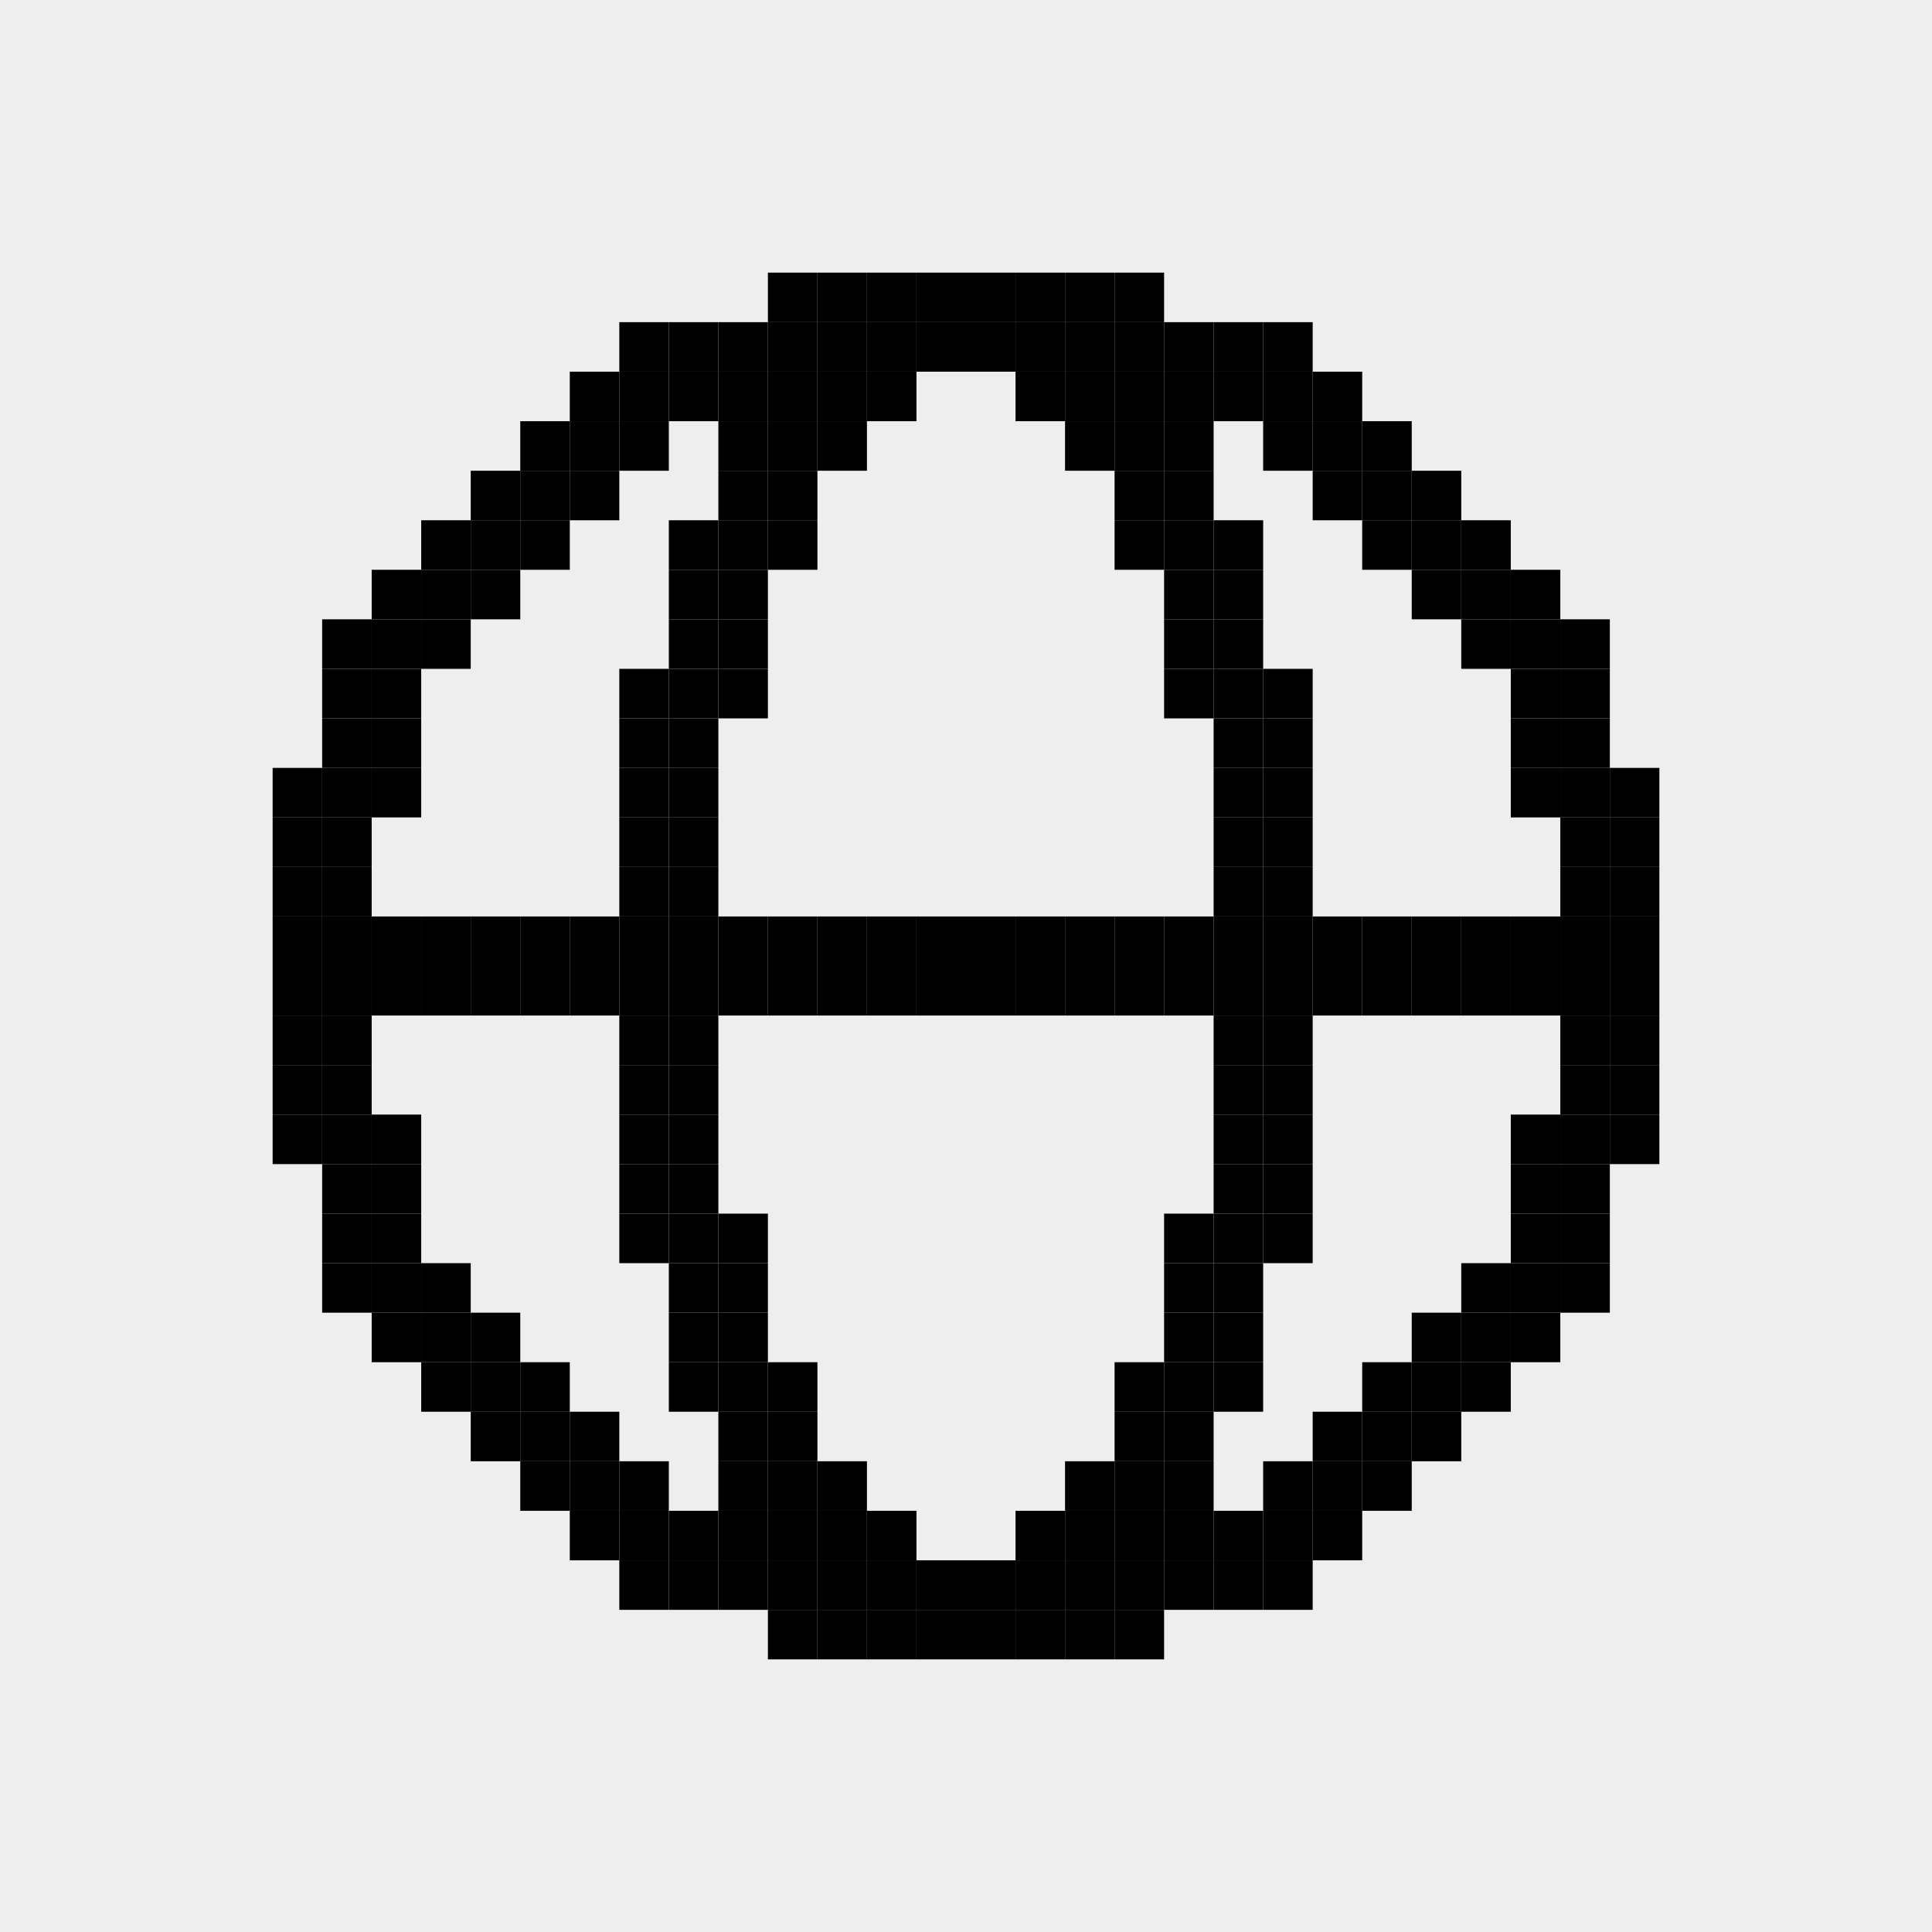
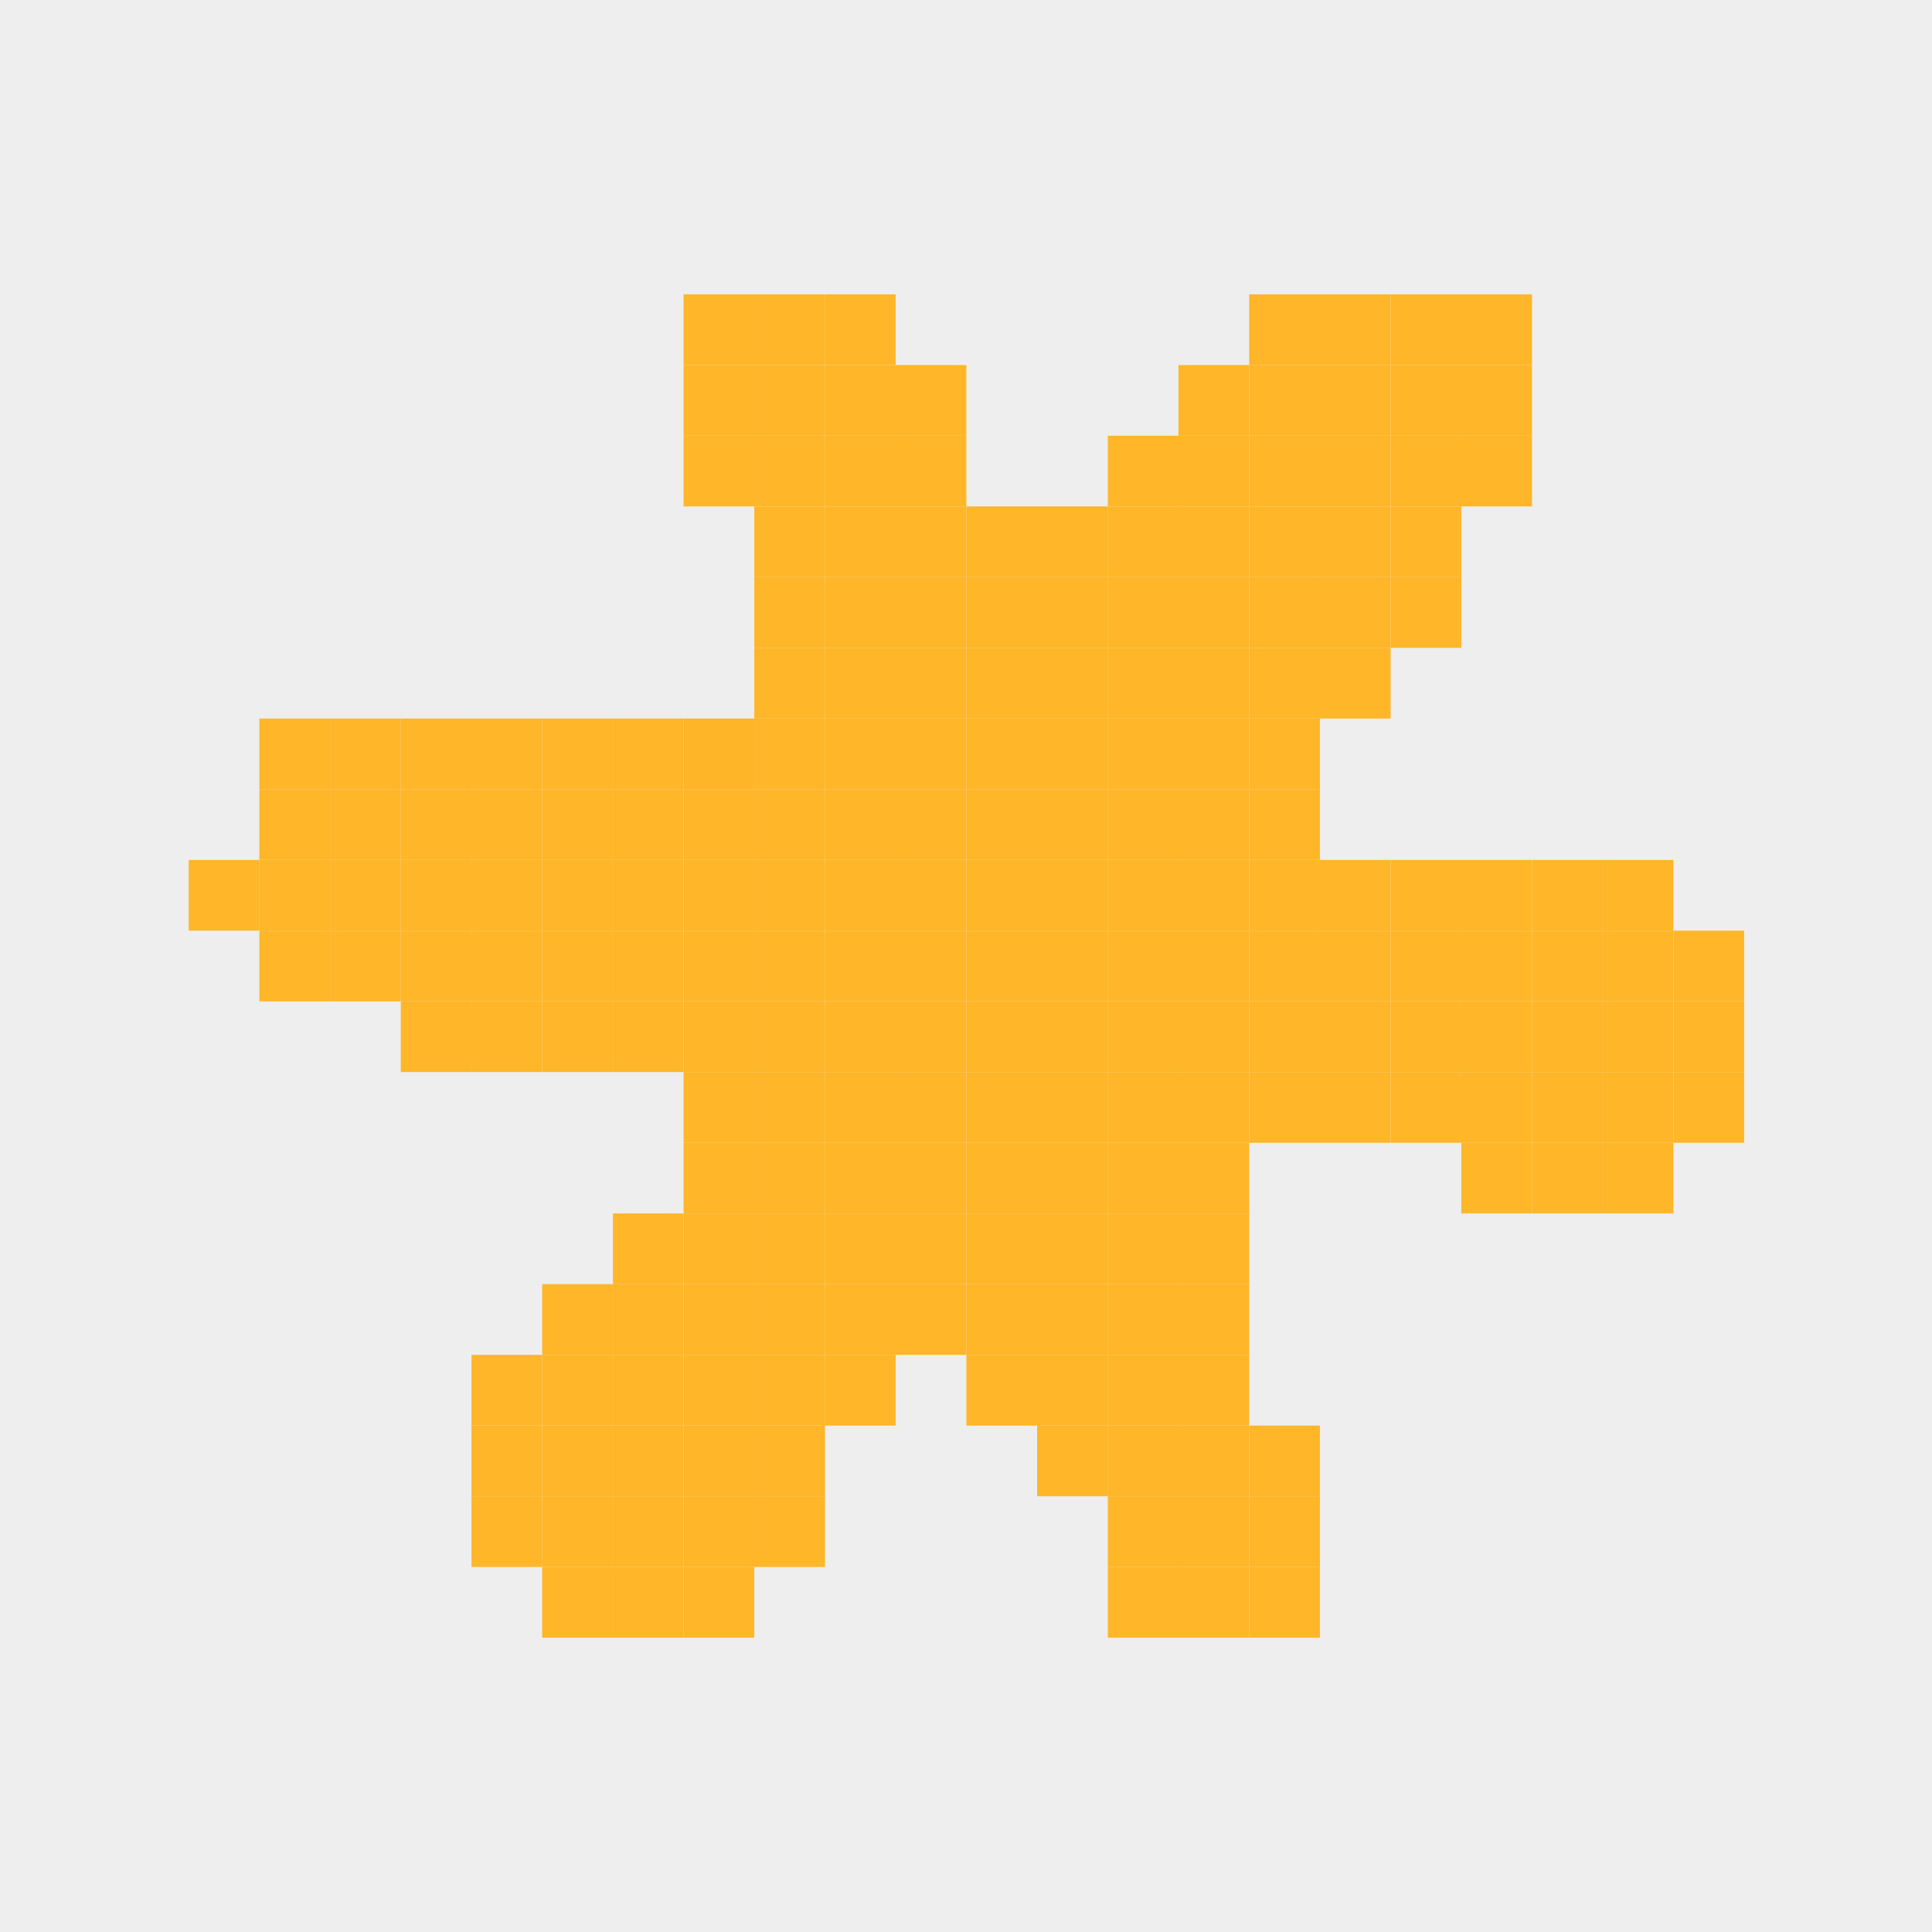
<svg xmlns="http://www.w3.org/2000/svg" viewBox="0 0 512 512">
  <style>
-         rect {
+         .rect {
            fill: #eeeeee;
        }
- 
-         path {
-             fill: black;
-         }
        @media (prefers-color-scheme: dark) {
-             rect {
+             .rect {
                fill: black;
-             }
- 
-             path {
-                 fill: #eeeeee;
            }
        }
    </style>
-   <rect width="512" height="512" />
-   <path d="M216.625 72.25H203.5V85.375H216.625V72.25Z" />
-   <path d="M229.75 72.25H216.625V85.375H229.75V72.25Z" />
-   <path d="M242.875 72.25H229.75V85.375H242.875V72.25Z" />
-   <path d="M256 72.25H242.875V85.375H256V72.25Z" />
-   <path d="M269.125 72.25H256V85.375H269.125V72.25Z" />
-   <path d="M282.25 72.25H269.125V85.375H282.25V72.25Z" />
-   <path d="M295.375 72.25H282.25V85.375H295.375V72.25Z" />
-   <path d="M308.5 72.25H295.375V85.375H308.5V72.25Z" />
-   <path d="M177.25 85.375H164.125V98.5H177.25V85.375Z" />
-   <path d="M190.375 85.375H177.25V98.5H190.375V85.375Z" />
-   <path d="M203.5 85.375H190.375V98.5H203.5V85.375Z" />
-   <path d="M216.625 85.375H203.5V98.5H216.625V85.375Z" />
-   <path d="M229.75 85.375H216.625V98.5H229.75V85.375Z" />
-   <path d="M242.875 85.375H229.75V98.5H242.875V85.375Z" />
-   <path d="M256 85.375H242.875V98.5H256V85.375Z" />
-   <path d="M269.125 85.375H256V98.5H269.125V85.375Z" />
-   <path d="M282.25 85.375H269.125V98.5H282.25V85.375Z" />
-   <path d="M295.375 85.375H282.25V98.5H295.375V85.375Z" />
-   <path d="M308.5 85.375H295.375V98.5H308.5V85.375Z" />
-   <path d="M321.625 85.375H308.5V98.5H321.625V85.375Z" />
-   <path d="M334.75 85.375H321.625V98.5H334.75V85.375Z" />
-   <path d="M347.875 85.375H334.75V98.5H347.875V85.375Z" />
-   <path d="M164.125 98.5H151V111.625H164.125V98.5Z" />
-   <path d="M177.25 98.5H164.125V111.625H177.25V98.5Z" />
-   <path d="M190.375 98.5H177.25V111.625H190.375V98.5Z" />
-   <path d="M203.5 98.5H190.375V111.625H203.5V98.5Z" />
-   <path d="M216.625 98.5H203.5V111.625H216.625V98.5Z" />
-   <path d="M229.75 98.5H216.625V111.625H229.75V98.5Z" />
-   <path d="M242.875 98.5H229.75V111.625H242.875V98.5Z" />
-   <path d="M282.25 98.5H269.125V111.625H282.25V98.5Z" />
-   <path d="M295.375 98.5H282.25V111.625H295.375V98.5Z" />
-   <path d="M308.5 98.5H295.375V111.625H308.5V98.5Z" />
-   <path d="M321.625 98.5H308.5V111.625H321.625V98.5Z" />
-   <path d="M334.75 98.5H321.625V111.625H334.75V98.5Z" />
-   <path d="M347.875 98.5H334.75V111.625H347.875V98.5Z" />
-   <path d="M361 98.5H347.875V111.625H361V98.5Z" />
-   <path d="M151 111.625H137.875V124.75H151V111.625Z" />
-   <path d="M164.125 111.625H151V124.75H164.125V111.625Z" />
-   <path d="M177.25 111.625H164.125V124.75H177.25V111.625Z" />
-   <path d="M203.5 111.625H190.375V124.75H203.5V111.625Z" />
-   <path d="M216.625 111.625H203.5V124.75H216.625V111.625Z" />
-   <path d="M229.75 111.625H216.625V124.75H229.75V111.625Z" />
-   <path d="M295.375 111.625H282.25V124.75H295.375V111.625Z" />
-   <path d="M308.5 111.625H295.375V124.75H308.5V111.625Z" />
-   <path d="M321.625 111.625H308.5V124.75H321.625V111.625Z" />
-   <path d="M347.875 111.625H334.75V124.75H347.875V111.625Z" />
-   <path d="M361 111.625H347.875V124.75H361V111.625Z" />
-   <path d="M374.125 111.625H361V124.75H374.125V111.625Z" />
-   <path d="M137.875 124.75H124.75V137.875H137.875V124.75Z" />
-   <path d="M151 124.75H137.875V137.875H151V124.75Z" />
-   <path d="M164.125 124.75H151V137.875H164.125V124.75Z" />
-   <path d="M203.5 124.75H190.375V137.875H203.5V124.75Z" />
-   <path d="M216.625 124.75H203.5V137.875H216.625V124.75Z" />
-   <path d="M308.5 124.75H295.375V137.875H308.5V124.75Z" />
-   <path d="M321.625 124.75H308.5V137.875H321.625V124.75Z" />
-   <path d="M361 124.75H347.875V137.875H361V124.75Z" />
-   <path d="M374.125 124.75H361V137.875H374.125V124.75Z" />
-   <path d="M387.25 124.75H374.125V137.875H387.25V124.75Z" />
-   <path d="M124.75 137.875H111.625V151H124.75V137.875Z" />
-   <path d="M137.875 137.875H124.75V151H137.875V137.875Z" />
-   <path d="M151 137.875H137.875V151H151V137.875Z" />
-   <path d="M190.375 137.875H177.25V151H190.375V137.875Z" />
-   <path d="M203.5 137.875H190.375V151H203.5V137.875Z" />
-   <path d="M216.625 137.875H203.5V151H216.625V137.875Z" />
-   <path d="M308.5 137.875H295.375V151H308.5V137.875Z" />
-   <path d="M321.625 137.875H308.5V151H321.625V137.875Z" />
-   <path d="M334.75 137.875H321.625V151H334.75V137.875Z" />
-   <path d="M374.125 137.875H361V151H374.125V137.875Z" />
-   <path d="M387.25 137.875H374.125V151H387.25V137.875Z" />
-   <path d="M400.375 137.875H387.25V151H400.375V137.875Z" />
-   <path d="M111.625 151H98.5V164.125H111.625V151Z" />
-   <path d="M124.75 151H111.625V164.125H124.75V151Z" />
-   <path d="M137.875 151H124.75V164.125H137.875V151Z" />
-   <path d="M190.375 151H177.25V164.125H190.375V151Z" />
-   <path d="M203.5 151H190.375V164.125H203.5V151Z" />
-   <path d="M321.625 151H308.5V164.125H321.625V151Z" />
-   <path d="M334.75 151H321.625V164.125H334.75V151Z" />
-   <path d="M387.25 151H374.125V164.125H387.25V151Z" />
-   <path d="M400.375 151H387.25V164.125H400.375V151Z" />
-   <path d="M413.5 151H400.375V164.125H413.5V151Z" />
-   <path d="M98.5 164.125H85.375V177.25H98.5V164.125Z" />
-   <path d="M111.625 164.125H98.5V177.25H111.625V164.125Z" />
-   <path d="M124.75 164.125H111.625V177.25H124.75V164.125Z" />
-   <path d="M190.375 164.125H177.25V177.25H190.375V164.125Z" />
-   <path d="M203.5 164.125H190.375V177.25H203.5V164.125Z" />
-   <path d="M321.625 164.125H308.5V177.25H321.625V164.125Z" />
-   <path d="M334.75 164.125H321.625V177.25H334.75V164.125Z" />
-   <path d="M400.375 164.125H387.25V177.25H400.375V164.125Z" />
-   <path d="M413.5 164.125H400.375V177.25H413.5V164.125Z" />
-   <path d="M426.625 164.125H413.5V177.25H426.625V164.125Z" />
-   <path d="M98.5 177.25H85.375V190.375H98.5V177.25Z" />
-   <path d="M111.625 177.25H98.5V190.375H111.625V177.25Z" />
-   <path d="M177.25 177.25H164.125V190.375H177.25V177.25Z" />
-   <path d="M190.375 177.25H177.25V190.375H190.375V177.25Z" />
-   <path d="M203.5 177.25H190.375V190.375H203.5V177.25Z" />
-   <path d="M321.625 177.25H308.5V190.375H321.625V177.25Z" />
-   <path d="M334.75 177.25H321.625V190.375H334.75V177.25Z" />
-   <path d="M347.875 177.25H334.75V190.375H347.875V177.25Z" />
-   <path d="M413.5 177.25H400.375V190.375H413.5V177.25Z" />
-   <path d="M426.625 177.25H413.5V190.375H426.625V177.25Z" />
-   <path d="M98.5 190.375H85.375V203.5H98.5V190.375Z" />
-   <path d="M111.625 190.375H98.5V203.5H111.625V190.375Z" />
-   <path d="M177.25 190.375H164.125V203.5H177.25V190.375Z" />
-   <path d="M190.375 190.375H177.25V203.5H190.375V190.375Z" />
-   <path d="M334.75 190.375H321.625V203.5H334.75V190.375Z" />
-   <path d="M347.875 190.375H334.75V203.5H347.875V190.375Z" />
-   <path d="M413.5 190.375H400.375V203.5H413.5V190.375Z" />
-   <path d="M426.625 190.375H413.5V203.5H426.625V190.375Z" />
-   <path d="M85.375 203.5H72.25V216.625H85.375V203.5Z" />
-   <path d="M98.5 203.5H85.375V216.625H98.5V203.5Z" />
-   <path d="M111.625 203.5H98.5V216.625H111.625V203.5Z" />
-   <path d="M177.25 203.5H164.125V216.625H177.25V203.5Z" />
-   <path d="M190.375 203.5H177.25V216.625H190.375V203.5Z" />
-   <path d="M334.75 203.5H321.625V216.625H334.75V203.5Z" />
-   <path d="M347.875 203.5H334.75V216.625H347.875V203.5Z" />
-   <path d="M413.5 203.5H400.375V216.625H413.5V203.5Z" />
-   <path d="M426.625 203.5H413.5V216.625H426.625V203.5Z" />
-   <path d="M439.75 203.5H426.625V216.625H439.75V203.5Z" />
-   <path d="M85.375 216.625H72.25V229.75H85.375V216.625Z" />
-   <path d="M98.5 216.625H85.375V229.75H98.5V216.625Z" />
-   <path d="M177.25 216.625H164.125V229.75H177.25V216.625Z" />
-   <path d="M190.375 216.625H177.25V229.75H190.375V216.625Z" />
-   <path d="M334.75 216.625H321.625V229.75H334.75V216.625Z" />
-   <path d="M347.875 216.625H334.75V229.75H347.875V216.625Z" />
-   <path d="M426.625 216.625H413.5V229.75H426.625V216.625Z" />
-   <path d="M439.75 216.625H426.625V229.75H439.75V216.625Z" />
-   <path d="M85.375 229.75H72.25V242.875H85.375V229.75Z" />
-   <path d="M98.5 229.75H85.375V242.875H98.5V229.75Z" />
-   <path d="M177.25 229.75H164.125V242.875H177.25V229.75Z" />
-   <path d="M190.375 229.75H177.25V242.875H190.375V229.75Z" />
-   <path d="M334.75 229.75H321.625V242.875H334.75V229.75Z" />
-   <path d="M347.875 229.75H334.75V242.875H347.875V229.75Z" />
-   <path d="M426.625 229.75H413.5V242.875H426.625V229.75Z" />
-   <path d="M439.75 229.75H426.625V242.875H439.75V229.75Z" />
-   <path d="M85.375 242.875H72.25V256H85.375V242.875Z" />
-   <path d="M98.5 242.875H85.375V256H98.5V242.875Z" />
-   <path d="M111.625 242.875H98.5V256H111.625V242.875Z" />
-   <path d="M124.75 242.875H111.625V256H124.75V242.875Z" />
-   <path d="M137.875 242.875H124.75V256H137.875V242.875Z" />
-   <path d="M151 242.875H137.875V256H151V242.875Z" />
-   <path d="M164.125 242.875H151V256H164.125V242.875Z" />
-   <path d="M177.25 242.875H164.125V256H177.25V242.875Z" />
-   <path d="M190.375 242.875H177.25V256H190.375V242.875Z" />
-   <path d="M203.5 242.875H190.375V256H203.5V242.875Z" />
-   <path d="M216.625 242.875H203.5V256H216.625V242.875Z" />
-   <path d="M229.75 242.875H216.625V256H229.75V242.875Z" />
-   <path d="M242.875 242.875H229.75V256H242.875V242.875Z" />
-   <path d="M256 242.875H242.875V256H256V242.875Z" />
-   <path d="M269.125 242.875H256V256H269.125V242.875Z" />
-   <path d="M282.25 242.875H269.125V256H282.25V242.875Z" />
-   <path d="M295.375 242.875H282.25V256H295.375V242.875Z" />
-   <path d="M308.5 242.875H295.375V256H308.5V242.875Z" />
-   <path d="M321.625 242.875H308.5V256H321.625V242.875Z" />
-   <path d="M334.75 242.875H321.625V256H334.75V242.875Z" />
-   <path d="M347.875 242.875H334.75V256H347.875V242.875Z" />
-   <path d="M361 242.875H347.875V256H361V242.875Z" />
-   <path d="M374.125 242.875H361V256H374.125V242.875Z" />
-   <path d="M387.25 242.875H374.125V256H387.25V242.875Z" />
-   <path d="M400.375 242.875H387.25V256H400.375V242.875Z" />
-   <path d="M413.5 242.875H400.375V256H413.5V242.875Z" />
-   <path d="M426.625 242.875H413.5V256H426.625V242.875Z" />
-   <path d="M439.75 242.875H426.625V256H439.75V242.875Z" />
-   <path d="M85.375 256H72.25V269.125H85.375V256Z" />
-   <path d="M98.5 256H85.375V269.125H98.5V256Z" />
-   <path d="M111.625 256H98.5V269.125H111.625V256Z" />
-   <path d="M124.75 256H111.625V269.125H124.75V256Z" />
-   <path d="M137.875 256H124.75V269.125H137.875V256Z" />
-   <path d="M151 256H137.875V269.125H151V256Z" />
-   <path d="M164.125 256H151V269.125H164.125V256Z" />
-   <path d="M177.25 256H164.125V269.125H177.25V256Z" />
-   <path d="M190.375 256H177.25V269.125H190.375V256Z" />
-   <path d="M203.5 256H190.375V269.125H203.5V256Z" />
-   <path d="M216.625 256H203.5V269.125H216.625V256Z" />
-   <path d="M229.75 256H216.625V269.125H229.75V256Z" />
-   <path d="M242.875 256H229.75V269.125H242.875V256Z" />
-   <path d="M256 256H242.875V269.125H256V256Z" />
-   <path d="M269.125 256H256V269.125H269.125V256Z" />
-   <path d="M282.25 256H269.125V269.125H282.25V256Z" />
-   <path d="M295.375 256H282.25V269.125H295.375V256Z" />
-   <path d="M308.5 256H295.375V269.125H308.5V256Z" />
-   <path d="M321.625 256H308.5V269.125H321.625V256Z" />
-   <path d="M334.75 256H321.625V269.125H334.75V256Z" />
-   <path d="M347.875 256H334.75V269.125H347.875V256Z" />
-   <path d="M361 256H347.875V269.125H361V256Z" />
-   <path d="M374.125 256H361V269.125H374.125V256Z" />
-   <path d="M387.25 256H374.125V269.125H387.25V256Z" />
-   <path d="M400.375 256H387.25V269.125H400.375V256Z" />
-   <path d="M413.5 256H400.375V269.125H413.5V256Z" />
-   <path d="M426.625 256H413.5V269.125H426.625V256Z" />
-   <path d="M439.75 256H426.625V269.125H439.75V256Z" />
-   <path d="M85.375 269.125H72.25V282.25H85.375V269.125Z" />
-   <path d="M98.5 269.125H85.375V282.25H98.5V269.125Z" />
-   <path d="M177.25 269.125H164.125V282.25H177.25V269.125Z" />
-   <path d="M190.375 269.125H177.25V282.25H190.375V269.125Z" />
-   <path d="M334.75 269.125H321.625V282.25H334.75V269.125Z" />
-   <path d="M347.875 269.125H334.75V282.25H347.875V269.125Z" />
-   <path d="M426.625 269.125H413.5V282.25H426.625V269.125Z" />
-   <path d="M439.75 269.125H426.625V282.25H439.75V269.125Z" />
-   <path d="M85.375 282.25H72.25V295.375H85.375V282.25Z" />
-   <path d="M98.5 282.25H85.375V295.375H98.5V282.25Z" />
-   <path d="M177.25 282.25H164.125V295.375H177.25V282.25Z" />
-   <path d="M190.375 282.25H177.25V295.375H190.375V282.25Z" />
-   <path d="M334.75 282.25H321.625V295.375H334.75V282.25Z" />
-   <path d="M347.875 282.25H334.75V295.375H347.875V282.25Z" />
-   <path d="M426.625 282.25H413.5V295.375H426.625V282.25Z" />
-   <path d="M439.75 282.25H426.625V295.375H439.75V282.25Z" />
-   <path d="M85.375 295.375H72.25V308.5H85.375V295.375Z" />
-   <path d="M98.5 295.375H85.375V308.5H98.5V295.375Z" />
-   <path d="M111.625 295.375H98.5V308.5H111.625V295.375Z" />
-   <path d="M177.25 295.375H164.125V308.5H177.25V295.375Z" />
-   <path d="M190.375 295.375H177.25V308.5H190.375V295.375Z" />
-   <path d="M334.75 295.375H321.625V308.5H334.75V295.375Z" />
-   <path d="M347.875 295.375H334.75V308.5H347.875V295.375Z" />
-   <path d="M413.5 295.375H400.375V308.5H413.5V295.375Z" />
-   <path d="M426.625 295.375H413.5V308.5H426.625V295.375Z" />
-   <path d="M439.75 295.375H426.625V308.5H439.75V295.375Z" />
-   <path d="M98.5 308.5H85.375V321.625H98.5V308.5Z" />
-   <path d="M111.625 308.5H98.5V321.625H111.625V308.5Z" />
-   <path d="M177.25 308.5H164.125V321.625H177.25V308.5Z" />
-   <path d="M190.375 308.5H177.25V321.625H190.375V308.5Z" />
-   <path d="M334.75 308.5H321.625V321.625H334.75V308.5Z" />
-   <path d="M347.875 308.5H334.75V321.625H347.875V308.5Z" />
-   <path d="M413.5 308.5H400.375V321.625H413.5V308.5Z" />
-   <path d="M426.625 308.5H413.5V321.625H426.625V308.5Z" />
-   <path d="M98.5 321.625H85.375V334.75H98.5V321.625Z" />
-   <path d="M111.625 321.625H98.5V334.75H111.625V321.625Z" />
-   <path d="M177.25 321.625H164.125V334.75H177.25V321.625Z" />
-   <path d="M190.375 321.625H177.25V334.75H190.375V321.625Z" />
-   <path d="M203.5 321.625H190.375V334.75H203.5V321.625Z" />
-   <path d="M321.625 321.625H308.5V334.75H321.625V321.625Z" />
-   <path d="M334.75 321.625H321.625V334.75H334.75V321.625Z" />
-   <path d="M347.875 321.625H334.75V334.75H347.875V321.625Z" />
-   <path d="M413.5 321.625H400.375V334.75H413.5V321.625Z" />
-   <path d="M426.625 321.625H413.5V334.75H426.625V321.625Z" />
-   <path d="M98.5 334.75H85.375V347.875H98.5V334.75Z" />
-   <path d="M111.625 334.75H98.5V347.875H111.625V334.75Z" />
-   <path d="M124.75 334.75H111.625V347.875H124.75V334.75Z" />
-   <path d="M190.375 334.75H177.25V347.875H190.375V334.75Z" />
-   <path d="M203.5 334.75H190.375V347.875H203.5V334.75Z" />
-   <path d="M321.625 334.75H308.5V347.875H321.625V334.75Z" />
-   <path d="M334.75 334.75H321.625V347.875H334.75V334.75Z" />
-   <path d="M400.375 334.75H387.25V347.875H400.375V334.75Z" />
-   <path d="M413.5 334.75H400.375V347.875H413.5V334.75Z" />
-   <path d="M426.625 334.75H413.5V347.875H426.625V334.75Z" />
-   <path d="M111.625 347.875H98.5V361H111.625V347.875Z" />
-   <path d="M124.75 347.875H111.625V361H124.75V347.875Z" />
-   <path d="M137.875 347.875H124.75V361H137.875V347.875Z" />
-   <path d="M190.375 347.875H177.25V361H190.375V347.875Z" />
-   <path d="M203.5 347.875H190.375V361H203.5V347.875Z" />
-   <path d="M321.625 347.875H308.5V361H321.625V347.875Z" />
-   <path d="M334.75 347.875H321.625V361H334.75V347.875Z" />
-   <path d="M387.25 347.875H374.125V361H387.25V347.875Z" />
-   <path d="M400.375 347.875H387.25V361H400.375V347.875Z" />
-   <path d="M413.5 347.875H400.375V361H413.5V347.875Z" />
-   <path d="M124.75 361H111.625V374.125H124.75V361Z" />
-   <path d="M137.875 361H124.75V374.125H137.875V361Z" />
-   <path d="M151 361H137.875V374.125H151V361Z" />
-   <path d="M190.375 361H177.25V374.125H190.375V361Z" />
-   <path d="M203.5 361H190.375V374.125H203.5V361Z" />
-   <path d="M216.625 361H203.5V374.125H216.625V361Z" />
-   <path d="M308.5 361H295.375V374.125H308.5V361Z" />
-   <path d="M321.625 361H308.5V374.125H321.625V361Z" />
-   <path d="M334.75 361H321.625V374.125H334.75V361Z" />
-   <path d="M374.125 361H361V374.125H374.125V361Z" />
-   <path d="M387.25 361H374.125V374.125H387.25V361Z" />
-   <path d="M400.375 361H387.25V374.125H400.375V361Z" />
-   <path d="M137.875 374.125H124.75V387.25H137.875V374.125Z" />
-   <path d="M151 374.125H137.875V387.25H151V374.125Z" />
-   <path d="M164.125 374.125H151V387.25H164.125V374.125Z" />
-   <path d="M203.5 374.125H190.375V387.25H203.5V374.125Z" />
-   <path d="M216.625 374.125H203.5V387.25H216.625V374.125Z" />
-   <path d="M308.5 374.125H295.375V387.25H308.5V374.125Z" />
-   <path d="M321.625 374.125H308.5V387.25H321.625V374.125Z" />
-   <path d="M361 374.125H347.875V387.25H361V374.125Z" />
-   <path d="M374.125 374.125H361V387.25H374.125V374.125Z" />
-   <path d="M387.25 374.125H374.125V387.25H387.25V374.125Z" />
-   <path d="M151 387.25H137.875V400.375H151V387.25Z" />
-   <path d="M164.125 387.25H151V400.375H164.125V387.25Z" />
-   <path d="M177.25 387.25H164.125V400.375H177.25V387.25Z" />
-   <path d="M203.5 387.25H190.375V400.375H203.5V387.25Z" />
-   <path d="M216.625 387.25H203.5V400.375H216.625V387.25Z" />
-   <path d="M229.75 387.25H216.625V400.375H229.75V387.25Z" />
-   <path d="M295.375 387.25H282.25V400.375H295.375V387.25Z" />
-   <path d="M308.5 387.25H295.375V400.375H308.5V387.25Z" />
-   <path d="M321.625 387.25H308.5V400.375H321.625V387.25Z" />
-   <path d="M347.875 387.25H334.75V400.375H347.875V387.25Z" />
-   <path d="M361 387.25H347.875V400.375H361V387.25Z" />
-   <path d="M374.125 387.25H361V400.375H374.125V387.25Z" />
-   <path d="M164.125 400.375H151V413.5H164.125V400.375Z" />
-   <path d="M177.25 400.375H164.125V413.5H177.25V400.375Z" />
-   <path d="M190.375 400.375H177.25V413.5H190.375V400.375Z" />
-   <path d="M203.5 400.375H190.375V413.5H203.5V400.375Z" />
-   <path d="M216.625 400.375H203.5V413.5H216.625V400.375Z" />
-   <path d="M229.75 400.375H216.625V413.5H229.75V400.375Z" />
-   <path d="M242.875 400.375H229.75V413.5H242.875V400.375Z" />
-   <path d="M282.25 400.375H269.125V413.5H282.25V400.375Z" />
-   <path d="M295.375 400.375H282.25V413.5H295.375V400.375Z" />
-   <path d="M308.5 400.375H295.375V413.5H308.5V400.375Z" />
-   <path d="M321.625 400.375H308.5V413.5H321.625V400.375Z" />
-   <path d="M334.75 400.375H321.625V413.5H334.75V400.375Z" />
-   <path d="M347.875 400.375H334.75V413.5H347.875V400.375Z" />
-   <path d="M361 400.375H347.875V413.5H361V400.375Z" />
-   <path d="M177.25 413.5H164.125V426.625H177.25V413.5Z" />
-   <path d="M190.375 413.5H177.25V426.625H190.375V413.5Z" />
-   <path d="M203.5 413.5H190.375V426.625H203.5V413.5Z" />
-   <path d="M216.625 413.5H203.5V426.625H216.625V413.5Z" />
-   <path d="M229.75 413.5H216.625V426.625H229.75V413.5Z" />
-   <path d="M242.875 413.5H229.75V426.625H242.875V413.5Z" />
-   <path d="M256 413.5H242.875V426.625H256V413.5Z" />
-   <path d="M269.125 413.5H256V426.625H269.125V413.5Z" />
-   <path d="M282.25 413.5H269.125V426.625H282.25V413.5Z" />
-   <path d="M295.375 413.5H282.25V426.625H295.375V413.5Z" />
-   <path d="M308.5 413.5H295.375V426.625H308.5V413.5Z" />
-   <path d="M321.625 413.5H308.5V426.625H321.625V413.5Z" />
-   <path d="M334.75 413.5H321.625V426.625H334.75V413.5Z" />
-   <path d="M347.875 413.5H334.75V426.625H347.875V413.5Z" />
-   <path d="M216.625 426.625H203.5V439.75H216.625V426.625Z" />
-   <path d="M229.75 426.625H216.625V439.75H229.75V426.625Z" />
-   <path d="M242.875 426.625H229.75V439.75H242.875V426.625Z" />
-   <path d="M256 426.625H242.875V439.75H256V426.625Z" />
-   <path d="M269.125 426.625H256V439.75H269.125V426.625Z" />
-   <path d="M282.25 426.625H269.125V439.75H282.25V426.625Z" />
-   <path d="M295.375 426.625H282.25V439.75H295.375V426.625Z" />
-   <path d="M308.5 426.625H295.375V439.75H308.5V426.625Z" />
+   <rect width="512" height="512" class="rect" />
+   <rect x="181.158" y="78" width="18.737" height="18.737" fill="#FFB628" />
+   <rect x="199.895" y="78" width="18.737" height="18.737" fill="#FFB628" />
+   <rect x="218.632" y="78" width="18.737" height="18.737" fill="#FFB628" />
+   <rect x="331.053" y="78" width="18.737" height="18.737" fill="#FFB628" />
+   <rect x="349.79" y="78" width="18.737" height="18.737" fill="#FFB628" />
+   <rect x="368.526" y="78" width="18.737" height="18.737" fill="#FFB628" />
+   <rect x="387.263" y="78" width="18.737" height="18.737" fill="#FFB628" />
+   <rect x="181.158" y="96.737" width="18.737" height="18.737" fill="#FFB628" />
+   <rect x="199.895" y="96.737" width="18.737" height="18.737" fill="#FFB628" />
+   <rect x="218.632" y="96.737" width="18.737" height="18.737" fill="#FFB628" />
+   <rect x="237.368" y="96.737" width="18.737" height="18.737" fill="#FFB628" />
+   <rect x="312.316" y="96.737" width="18.737" height="18.737" fill="#FFB628" />
+   <rect x="331.053" y="96.737" width="18.737" height="18.737" fill="#FFB628" />
+   <rect x="349.79" y="96.737" width="18.737" height="18.737" fill="#FFB628" />
+   <rect x="368.526" y="96.737" width="18.737" height="18.737" fill="#FFB628" />
+   <rect x="387.263" y="96.737" width="18.737" height="18.737" fill="#FFB628" />
+   <rect x="181.158" y="115.474" width="18.737" height="18.737" fill="#FFB628" />
+   <rect x="199.895" y="115.474" width="18.737" height="18.737" fill="#FFB628" />
+   <rect x="218.632" y="115.474" width="18.737" height="18.737" fill="#FFB628" />
+   <rect x="237.368" y="115.474" width="18.737" height="18.737" fill="#FFB628" />
+   <rect x="293.579" y="115.474" width="18.737" height="18.737" fill="#FFB628" />
+   <rect x="312.316" y="115.474" width="18.737" height="18.737" fill="#FFB628" />
+   <rect x="331.053" y="115.474" width="18.737" height="18.737" fill="#FFB628" />
+   <rect x="349.79" y="115.474" width="18.737" height="18.737" fill="#FFB628" />
+   <rect x="368.526" y="115.474" width="18.737" height="18.737" fill="#FFB628" />
+   <rect x="387.263" y="115.474" width="18.737" height="18.737" fill="#FFB628" />
+   <rect x="199.895" y="134.211" width="18.737" height="18.737" fill="#FFB628" />
+   <rect x="218.632" y="134.211" width="18.737" height="18.737" fill="#FFB628" />
+   <rect x="237.368" y="134.211" width="18.737" height="18.737" fill="#FFB628" />
+   <rect x="256.105" y="134.211" width="18.737" height="18.737" fill="#FFB628" />
+   <rect x="274.842" y="134.211" width="18.737" height="18.737" fill="#FFB628" />
+   <rect x="293.579" y="134.211" width="18.737" height="18.737" fill="#FFB628" />
+   <rect x="312.316" y="134.211" width="18.737" height="18.737" fill="#FFB628" />
+   <rect x="331.053" y="134.211" width="18.737" height="18.737" fill="#FFB628" />
+   <rect x="349.79" y="134.211" width="18.737" height="18.737" fill="#FFB628" />
+   <rect x="368.526" y="134.211" width="18.737" height="18.737" fill="#FFB628" />
+   <rect x="199.895" y="152.947" width="18.737" height="18.737" fill="#FFB628" />
+   <rect x="218.632" y="152.947" width="18.737" height="18.737" fill="#FFB628" />
+   <rect x="237.368" y="152.947" width="18.737" height="18.737" fill="#FFB628" />
+   <rect x="256.105" y="152.947" width="18.737" height="18.737" fill="#FFB628" />
+   <rect x="274.842" y="152.947" width="18.737" height="18.737" fill="#FFB628" />
+   <rect x="293.579" y="152.947" width="18.737" height="18.737" fill="#FFB628" />
+   <rect x="312.316" y="152.947" width="18.737" height="18.737" fill="#FFB628" />
+   <rect x="331.053" y="152.947" width="18.737" height="18.737" fill="#FFB628" />
+   <rect x="349.79" y="152.947" width="18.737" height="18.737" fill="#FFB628" />
+   <rect x="368.526" y="152.947" width="18.737" height="18.737" fill="#FFB628" />
+   <rect x="199.895" y="171.684" width="18.737" height="18.737" fill="#FFB628" />
+   <rect x="218.632" y="171.684" width="18.737" height="18.737" fill="#FFB628" />
+   <rect x="237.368" y="171.684" width="18.737" height="18.737" fill="#FFB628" />
+   <rect x="256.105" y="171.684" width="18.737" height="18.737" fill="#FFB628" />
+   <rect x="274.842" y="171.684" width="18.737" height="18.737" fill="#FFB628" />
+   <rect x="293.579" y="171.684" width="18.737" height="18.737" fill="#FFB628" />
+   <rect x="312.316" y="171.684" width="18.737" height="18.737" fill="#FFB628" />
+   <rect x="331.053" y="171.684" width="18.737" height="18.737" fill="#FFB628" />
+   <rect x="349.79" y="171.684" width="18.737" height="18.737" fill="#FFB628" />
+   <rect x="68.737" y="190.421" width="18.737" height="18.737" fill="#FFB628" />
+   <rect x="87.474" y="190.421" width="18.737" height="18.737" fill="#FFB628" />
+   <rect x="106.21" y="190.421" width="18.737" height="18.737" fill="#FFB628" />
+   <rect x="124.947" y="190.421" width="18.737" height="18.737" fill="#FFB628" />
+   <rect x="143.684" y="190.421" width="18.737" height="18.737" fill="#FFB628" />
+   <rect x="162.421" y="190.421" width="18.737" height="18.737" fill="#FFB628" />
+   <rect x="181.158" y="190.421" width="18.737" height="18.737" fill="#FFB528" />
+   <rect x="199.895" y="190.421" width="18.737" height="18.737" fill="#FFB628" />
+   <rect x="218.632" y="190.421" width="18.737" height="18.737" fill="#FFB628" />
+   <rect x="237.368" y="190.421" width="18.737" height="18.737" fill="#FFB628" />
+   <rect x="256.105" y="190.421" width="18.737" height="18.737" fill="#FFB628" />
+   <rect x="274.842" y="190.421" width="18.737" height="18.737" fill="#FFB628" />
+   <rect x="293.579" y="190.421" width="18.737" height="18.737" fill="#FFB628" />
+   <rect x="312.316" y="190.421" width="18.737" height="18.737" fill="#FFB628" />
+   <rect x="331.053" y="190.421" width="18.737" height="18.737" fill="#FFB628" />
+   <rect x="68.737" y="209.158" width="18.737" height="18.737" fill="#FFB628" />
+   <rect x="87.474" y="209.158" width="18.737" height="18.737" fill="#FFB628" />
+   <rect x="106.21" y="209.158" width="18.737" height="18.737" fill="#FFB628" />
+   <rect x="124.947" y="209.158" width="18.737" height="18.737" fill="#FFB628" />
+   <rect x="143.684" y="209.158" width="18.737" height="18.737" fill="#FFB628" />
+   <rect x="162.421" y="209.158" width="18.737" height="18.737" fill="#FFB628" />
+   <rect x="181.158" y="209.158" width="18.737" height="18.737" fill="#FFB628" />
+   <rect x="199.895" y="209.158" width="18.737" height="18.737" fill="#FFB628" />
+   <rect x="218.632" y="209.158" width="18.737" height="18.737" fill="#FFB628" />
+   <rect x="237.368" y="209.158" width="18.737" height="18.737" fill="#FFB628" />
+   <rect x="256.105" y="209.158" width="18.737" height="18.737" fill="#FFB628" />
+   <rect x="274.842" y="209.158" width="18.737" height="18.737" fill="#FFB628" />
+   <rect x="293.579" y="209.158" width="18.737" height="18.737" fill="#FFB628" />
+   <rect x="312.316" y="209.158" width="18.737" height="18.737" fill="#FFB628" />
+   <rect x="331.053" y="209.158" width="18.737" height="18.737" fill="#FFB628" />
+   <rect x="50" y="227.895" width="18.737" height="18.737" fill="#FFB629" />
+   <rect x="68.737" y="227.895" width="18.737" height="18.737" fill="#FFB628" />
+   <rect x="87.474" y="227.895" width="18.737" height="18.737" fill="#FFB628" />
+   <rect x="106.21" y="227.895" width="18.737" height="18.737" fill="#FFB628" />
+   <rect x="124.947" y="227.895" width="18.737" height="18.737" fill="#FFB628" />
+   <rect x="143.684" y="227.895" width="18.737" height="18.737" fill="#FFB628" />
+   <rect x="162.421" y="227.895" width="18.737" height="18.737" fill="#FFB628" />
+   <rect x="181.158" y="227.895" width="18.737" height="18.737" fill="#FFB628" />
+   <rect x="199.895" y="227.895" width="18.737" height="18.737" fill="#FFB628" />
+   <rect x="218.632" y="227.895" width="18.737" height="18.737" fill="#FFB628" />
+   <rect x="237.368" y="227.895" width="18.737" height="18.737" fill="#FFB628" />
+   <rect x="256.105" y="227.895" width="18.737" height="18.737" fill="#FFB628" />
+   <rect x="274.842" y="227.895" width="18.737" height="18.737" fill="#FFB628" />
+   <rect x="293.579" y="227.895" width="18.737" height="18.737" fill="#FFB628" />
+   <rect x="312.316" y="227.895" width="18.737" height="18.737" fill="#FFB628" />
+   <rect x="331.053" y="227.895" width="18.737" height="18.737" fill="#FFB628" />
+   <rect x="349.79" y="227.895" width="18.737" height="18.737" fill="#FFB628" />
+   <rect x="368.526" y="227.895" width="18.737" height="18.737" fill="#FFB628" />
+   <rect x="387.263" y="227.895" width="18.737" height="18.737" fill="#FFB628" />
+   <rect x="406" y="227.895" width="18.737" height="18.737" fill="#FFB628" />
+   <rect x="424.737" y="227.895" width="18.737" height="18.737" fill="#FFB628" />
+   <rect x="68.737" y="246.632" width="18.737" height="18.737" fill="#FFB628" />
+   <rect x="87.474" y="246.632" width="18.737" height="18.737" fill="#FFB628" />
+   <rect x="106.21" y="246.632" width="18.737" height="18.737" fill="#FFB628" />
+   <rect x="124.947" y="246.632" width="18.737" height="18.737" fill="#FFB628" />
+   <rect x="143.684" y="246.632" width="18.737" height="18.737" fill="#FFB628" />
+   <rect x="162.421" y="246.632" width="18.737" height="18.737" fill="#FFB628" />
+   <rect x="181.158" y="246.632" width="18.737" height="18.737" fill="#FFB628" />
+   <rect x="199.895" y="246.632" width="18.737" height="18.737" fill="#FFB628" />
+   <rect x="218.632" y="246.632" width="18.737" height="18.737" fill="#FFB628" />
+   <rect x="237.368" y="246.632" width="18.737" height="18.737" fill="#FFB628" />
+   <rect x="256.105" y="246.632" width="18.737" height="18.737" fill="#FFB628" />
+   <rect x="274.842" y="246.632" width="18.737" height="18.737" fill="#FFB628" />
+   <rect x="293.579" y="246.632" width="18.737" height="18.737" fill="#FFB628" />
+   <rect x="312.316" y="246.632" width="18.737" height="18.737" fill="#FFB628" />
+   <rect x="331.053" y="246.632" width="18.737" height="18.737" fill="#FFB628" />
+   <rect x="349.79" y="246.632" width="18.737" height="18.737" fill="#FFB628" />
+   <rect x="368.526" y="246.632" width="18.737" height="18.737" fill="#FFB628" />
+   <rect x="387.263" y="246.632" width="18.737" height="18.737" fill="#FFB628" />
+   <rect x="406" y="246.632" width="18.737" height="18.737" fill="#FFB628" />
+   <rect x="424.737" y="246.632" width="18.737" height="18.737" fill="#FFB628" />
+   <rect x="443.474" y="246.632" width="18.737" height="18.737" fill="#FFB628" />
+   <rect x="106.21" y="265.368" width="18.737" height="18.737" fill="#FFB628" />
+   <rect x="124.947" y="265.368" width="18.737" height="18.737" fill="#FFB628" />
+   <rect x="143.684" y="265.368" width="18.737" height="18.737" fill="#FFB628" />
+   <rect x="162.421" y="265.368" width="18.737" height="18.737" fill="#FFB628" />
+   <rect x="181.158" y="265.368" width="18.737" height="18.737" fill="#FFB628" />
+   <rect x="199.895" y="265.368" width="18.737" height="18.737" fill="#FFB628" />
+   <rect x="218.632" y="265.368" width="18.737" height="18.737" fill="#FFB628" />
+   <rect x="237.368" y="265.368" width="18.737" height="18.737" fill="#FFB628" />
+   <rect x="256.105" y="265.368" width="18.737" height="18.737" fill="#FFB628" />
+   <rect x="274.842" y="265.368" width="18.737" height="18.737" fill="#FFB628" />
+   <rect x="293.579" y="265.368" width="18.737" height="18.737" fill="#FFB628" />
+   <rect x="312.316" y="265.368" width="18.737" height="18.737" fill="#FFB628" />
+   <rect x="331.053" y="265.368" width="18.737" height="18.737" fill="#FFB628" />
+   <rect x="349.79" y="265.368" width="18.737" height="18.737" fill="#FFB628" />
+   <rect x="368.526" y="265.368" width="18.737" height="18.737" fill="#FFB628" />
+   <rect x="387.263" y="265.368" width="18.737" height="18.737" fill="#FFB628" />
+   <rect x="406" y="265.368" width="18.737" height="18.737" fill="#FFB628" />
+   <rect x="424.737" y="265.368" width="18.737" height="18.737" fill="#FFB628" />
+   <rect x="443.474" y="265.368" width="18.737" height="18.737" fill="#FFB628" />
+   <rect x="181.158" y="284.105" width="18.737" height="18.737" fill="#FFB628" />
+   <rect x="199.895" y="284.105" width="18.737" height="18.737" fill="#FFB628" />
+   <rect x="218.632" y="284.105" width="18.737" height="18.737" fill="#FFB628" />
+   <rect x="237.368" y="284.105" width="18.737" height="18.737" fill="#FFB628" />
+   <rect x="256.105" y="284.105" width="18.737" height="18.737" fill="#FFB628" />
+   <rect x="274.842" y="284.105" width="18.737" height="18.737" fill="#FFB628" />
+   <rect x="293.579" y="284.105" width="18.737" height="18.737" fill="#FFB628" />
+   <rect x="312.316" y="284.105" width="18.737" height="18.737" fill="#FFB628" />
+   <rect x="331.053" y="284.105" width="18.737" height="18.737" fill="#FFB628" />
+   <rect x="349.79" y="284.105" width="18.737" height="18.737" fill="#FFB628" />
+   <rect x="368.526" y="284.105" width="18.737" height="18.737" fill="#FFB628" />
+   <rect x="387.263" y="284.105" width="18.737" height="18.737" fill="#FFB628" />
+   <rect x="406" y="284.105" width="18.737" height="18.737" fill="#FFB628" />
+   <rect x="424.737" y="284.105" width="18.737" height="18.737" fill="#FFB628" />
+   <rect x="443.474" y="284.105" width="18.737" height="18.737" fill="#FFB628" />
+   <rect x="181.158" y="302.842" width="18.737" height="18.737" fill="#FFB628" />
+   <rect x="199.895" y="302.842" width="18.737" height="18.737" fill="#FFB628" />
+   <rect x="218.632" y="302.842" width="18.737" height="18.737" fill="#FFB628" />
+   <rect x="237.368" y="302.842" width="18.737" height="18.737" fill="#FFB628" />
+   <rect x="256.105" y="302.842" width="18.737" height="18.737" fill="#FFB628" />
+   <rect x="274.842" y="302.842" width="18.737" height="18.737" fill="#FFB628" />
+   <rect x="293.579" y="302.842" width="18.737" height="18.737" fill="#FFB628" />
+   <rect x="312.316" y="302.842" width="18.737" height="18.737" fill="#FFB628" />
+   <rect x="387.263" y="302.842" width="18.737" height="18.737" fill="#FFB628" />
+   <rect x="406" y="302.842" width="18.737" height="18.737" fill="#FFB628" />
+   <rect x="424.737" y="302.842" width="18.737" height="18.737" fill="#FFB628" />
+   <rect x="162.421" y="321.579" width="18.737" height="18.737" fill="#FFB628" />
+   <rect x="181.158" y="321.579" width="18.737" height="18.737" fill="#FFB628" />
+   <rect x="199.895" y="321.579" width="18.737" height="18.737" fill="#FFB628" />
+   <rect x="218.632" y="321.579" width="18.737" height="18.737" fill="#FFB628" />
+   <rect x="237.368" y="321.579" width="18.737" height="18.737" fill="#FFB628" />
+   <rect x="256.105" y="321.579" width="18.737" height="18.737" fill="#FFB628" />
+   <rect x="274.842" y="321.579" width="18.737" height="18.737" fill="#FFB628" />
+   <rect x="293.579" y="321.579" width="18.737" height="18.737" fill="#FFB628" />
+   <rect x="312.316" y="321.579" width="18.737" height="18.737" fill="#FFB628" />
+   <rect x="143.684" y="340.316" width="18.737" height="18.737" fill="#FFB628" />
+   <rect x="162.421" y="340.316" width="18.737" height="18.737" fill="#FFB628" />
+   <rect x="181.158" y="340.316" width="18.737" height="18.737" fill="#FFB628" />
+   <rect x="199.895" y="340.316" width="18.737" height="18.737" fill="#FFB628" />
+   <rect x="218.632" y="340.316" width="18.737" height="18.737" fill="#FFB628" />
+   <rect x="237.368" y="340.316" width="18.737" height="18.737" fill="#FFB628" />
+   <rect x="256.105" y="340.316" width="18.737" height="18.737" fill="#FFB628" />
+   <rect x="274.842" y="340.316" width="18.737" height="18.737" fill="#FFB628" />
+   <rect x="293.579" y="340.316" width="18.737" height="18.737" fill="#FFB628" />
+   <rect x="312.316" y="340.316" width="18.737" height="18.737" fill="#FFB628" />
+   <rect x="124.947" y="359.053" width="18.737" height="18.737" fill="#FFB628" />
+   <rect x="143.684" y="359.053" width="18.737" height="18.737" fill="#FFB628" />
+   <rect x="162.421" y="359.053" width="18.737" height="18.737" fill="#FFB628" />
+   <rect x="181.158" y="359.053" width="18.737" height="18.737" fill="#FFB628" />
+   <rect x="199.895" y="359.053" width="18.737" height="18.737" fill="#FFB628" />
+   <rect x="218.632" y="359.053" width="18.737" height="18.737" fill="#FFB628" />
+   <rect x="256.105" y="359.053" width="18.737" height="18.737" fill="#FFB628" />
+   <rect x="274.842" y="359.053" width="18.737" height="18.737" fill="#FFB628" />
+   <rect x="293.579" y="359.053" width="18.737" height="18.737" fill="#FFB628" />
+   <rect x="312.316" y="359.053" width="18.737" height="18.737" fill="#FFB628" />
+   <rect x="124.947" y="377.789" width="18.737" height="18.737" fill="#FFB628" />
+   <rect x="143.684" y="377.789" width="18.737" height="18.737" fill="#FFB628" />
+   <rect x="162.421" y="377.789" width="18.737" height="18.737" fill="#FFB628" />
+   <rect x="181.158" y="377.789" width="18.737" height="18.737" fill="#FFB628" />
+   <rect x="199.895" y="377.789" width="18.737" height="18.737" fill="#FFB628" />
+   <rect x="274.842" y="377.789" width="18.737" height="18.737" fill="#FFB628" />
+   <rect x="293.579" y="377.789" width="18.737" height="18.737" fill="#FFB628" />
+   <rect x="312.316" y="377.789" width="18.737" height="18.737" fill="#FFB628" />
+   <rect x="331.053" y="377.789" width="18.737" height="18.737" fill="#FFB628" />
+   <rect x="124.947" y="396.526" width="18.737" height="18.737" fill="#FFB628" />
+   <rect x="143.684" y="396.526" width="18.737" height="18.737" fill="#FFB628" />
+   <rect x="162.421" y="396.526" width="18.737" height="18.737" fill="#FFB628" />
+   <rect x="181.158" y="396.526" width="18.737" height="18.737" fill="#FFB628" />
+   <rect x="199.895" y="396.526" width="18.737" height="18.737" fill="#FFB628" />
+   <rect x="293.579" y="396.526" width="18.737" height="18.737" fill="#FFB628" />
+   <rect x="312.316" y="396.526" width="18.737" height="18.737" fill="#FFB628" />
+   <rect x="331.053" y="396.526" width="18.737" height="18.737" fill="#FFB628" />
+   <rect x="143.684" y="415.263" width="18.737" height="18.737" fill="#FFB628" />
+   <rect x="162.421" y="415.263" width="18.737" height="18.737" fill="#FFB628" />
+   <rect x="181.158" y="415.263" width="18.737" height="18.737" fill="#FFB628" />
+   <rect x="293.579" y="415.263" width="18.737" height="18.737" fill="#FFB628" />
+   <rect x="312.316" y="415.263" width="18.737" height="18.737" fill="#FFB628" />
+   <rect x="331.053" y="415.263" width="18.737" height="18.737" fill="#FFB628" />
</svg>
